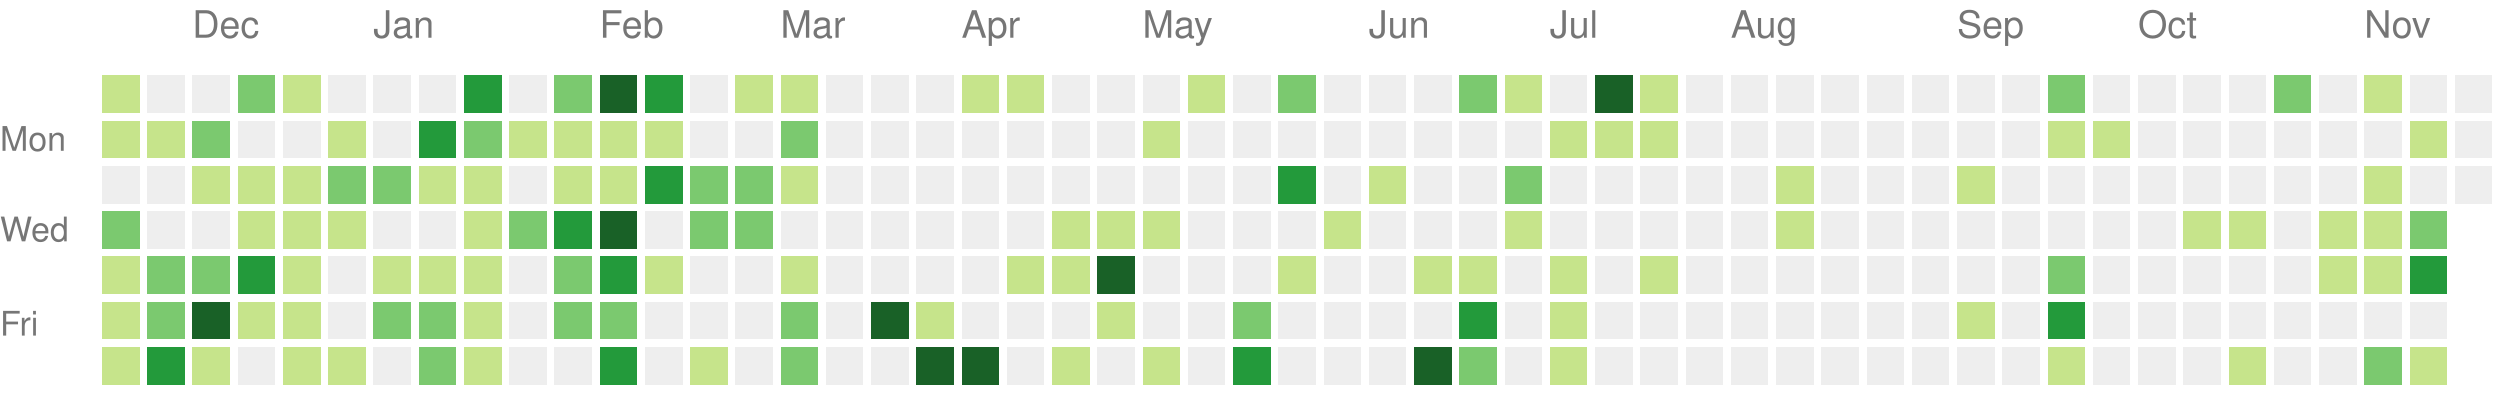
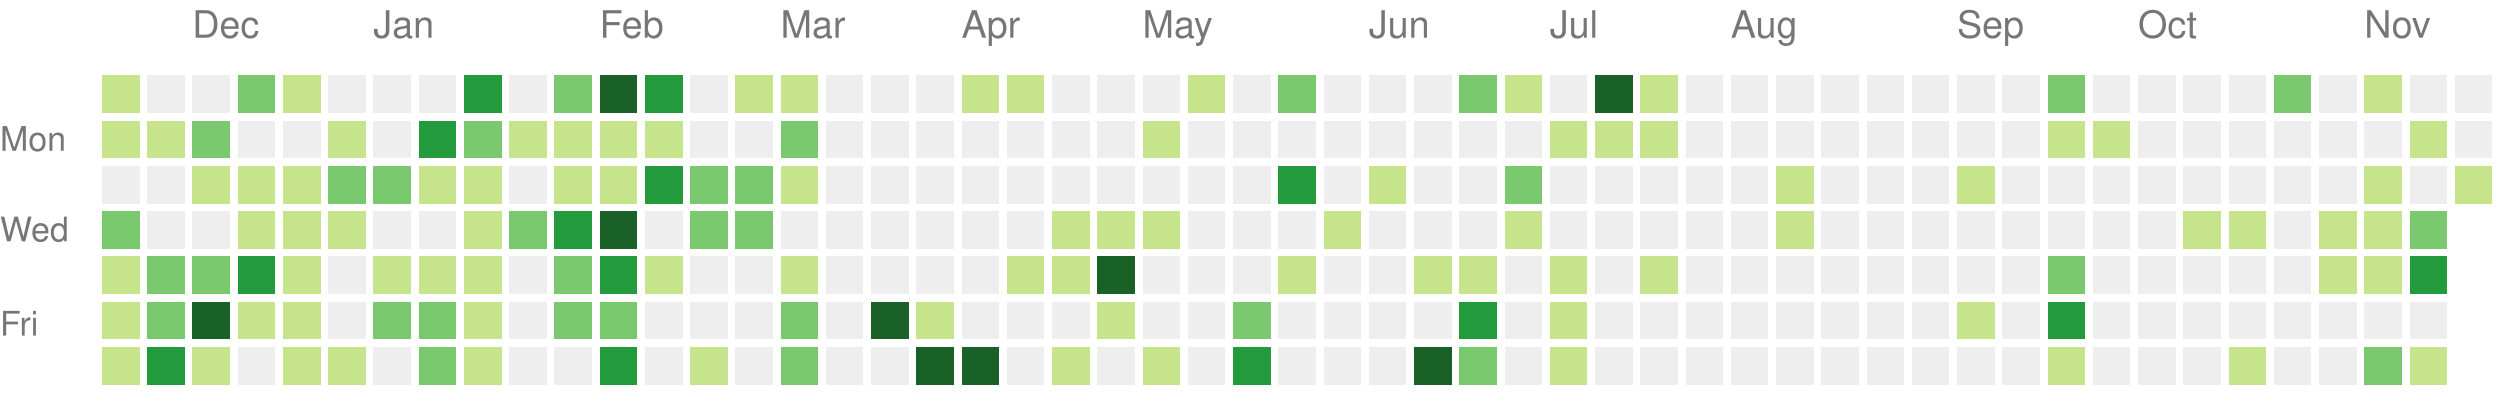
<svg xmlns="http://www.w3.org/2000/svg" version="1.1" width="663" height="104">
  <rect style="fill:#c6e48b;shape-rendering:crispedges;" data-score="3" data-date="2020-11-22" x="27" y="20" width="10" height="10" />
  <rect style="fill:#eeeeee;shape-rendering:crispedges;" data-score="0" data-date="2020-11-29" x="39" y="20" width="10" height="10" />
  <rect style="fill:#eeeeee;shape-rendering:crispedges;" data-score="0" data-date="2020-12-06" x="51" y="20" width="10" height="10" />
  <rect style="fill:#7bc96f;shape-rendering:crispedges;" data-score="16" data-date="2020-12-13" x="63" y="20" width="10" height="10" />
  <rect style="fill:#c6e48b;shape-rendering:crispedges;" data-score="2" data-date="2020-12-20" x="75" y="20" width="10" height="10" />
  <rect style="fill:#eeeeee;shape-rendering:crispedges;" data-score="0" data-date="2020-12-27" x="87" y="20" width="10" height="10" />
  <rect style="fill:#eeeeee;shape-rendering:crispedges;" data-score="0" data-date="2021-01-03" x="99" y="20" width="10" height="10" />
  <rect style="fill:#eeeeee;shape-rendering:crispedges;" data-score="0" data-date="2021-01-10" x="111" y="20" width="10" height="10" />
  <rect style="fill:#239a3b;shape-rendering:crispedges;" data-score="18" data-date="2021-01-17" x="123" y="20" width="10" height="10" />
  <rect style="fill:#eeeeee;shape-rendering:crispedges;" data-score="0" data-date="2021-01-24" x="135" y="20" width="10" height="10" />
  <rect style="fill:#7bc96f;shape-rendering:crispedges;" data-score="14" data-date="2021-01-31" x="147" y="20" width="10" height="10" />
  <rect style="fill:#196127;shape-rendering:crispedges;" data-score="34" data-date="2021-02-07" x="159" y="20" width="10" height="10" />
  <rect style="fill:#239a3b;shape-rendering:crispedges;" data-score="21" data-date="2021-02-14" x="171" y="20" width="10" height="10" />
  <rect style="fill:#eeeeee;shape-rendering:crispedges;" data-score="0" data-date="2021-02-21" x="183" y="20" width="10" height="10" />
  <rect style="fill:#c6e48b;shape-rendering:crispedges;" data-score="2" data-date="2021-02-28" x="195" y="20" width="10" height="10" />
  <rect style="fill:#c6e48b;shape-rendering:crispedges;" data-score="7" data-date="2021-03-07" x="207" y="20" width="10" height="10" />
  <rect style="fill:#eeeeee;shape-rendering:crispedges;" data-score="0" data-date="2021-03-14" x="219" y="20" width="10" height="10" />
  <rect style="fill:#eeeeee;shape-rendering:crispedges;" data-score="0" data-date="2021-03-21" x="231" y="20" width="10" height="10" />
  <rect style="fill:#eeeeee;shape-rendering:crispedges;" data-score="0" data-date="2021-03-28" x="243" y="20" width="10" height="10" />
  <rect style="fill:#c6e48b;shape-rendering:crispedges;" data-score="4" data-date="2021-04-04" x="255" y="20" width="10" height="10" />
  <rect style="fill:#c6e48b;shape-rendering:crispedges;" data-score="4" data-date="2021-04-11" x="267" y="20" width="10" height="10" />
  <rect style="fill:#eeeeee;shape-rendering:crispedges;" data-score="0" data-date="2021-04-18" x="279" y="20" width="10" height="10" />
  <rect style="fill:#eeeeee;shape-rendering:crispedges;" data-score="0" data-date="2021-04-25" x="291" y="20" width="10" height="10" />
  <rect style="fill:#eeeeee;shape-rendering:crispedges;" data-score="0" data-date="2021-05-02" x="303" y="20" width="10" height="10" />
  <rect style="fill:#c6e48b;shape-rendering:crispedges;" data-score="2" data-date="2021-05-09" x="315" y="20" width="10" height="10" />
  <rect style="fill:#eeeeee;shape-rendering:crispedges;" data-score="0" data-date="2021-05-16" x="327" y="20" width="10" height="10" />
  <rect style="fill:#7bc96f;shape-rendering:crispedges;" data-score="9" data-date="2021-05-23" x="339" y="20" width="10" height="10" />
  <rect style="fill:#eeeeee;shape-rendering:crispedges;" data-score="0" data-date="2021-05-30" x="351" y="20" width="10" height="10" />
  <rect style="fill:#eeeeee;shape-rendering:crispedges;" data-score="0" data-date="2021-06-06" x="363" y="20" width="10" height="10" />
  <rect style="fill:#eeeeee;shape-rendering:crispedges;" data-score="0" data-date="2021-06-13" x="375" y="20" width="10" height="10" />
  <rect style="fill:#7bc96f;shape-rendering:crispedges;" data-score="13" data-date="2021-06-20" x="387" y="20" width="10" height="10" />
  <rect style="fill:#c6e48b;shape-rendering:crispedges;" data-score="7" data-date="2021-06-27" x="399" y="20" width="10" height="10" />
  <rect style="fill:#eeeeee;shape-rendering:crispedges;" data-score="0" data-date="2021-07-04" x="411" y="20" width="10" height="10" />
  <rect style="fill:#196127;shape-rendering:crispedges;" data-score="30" data-date="2021-07-11" x="423" y="20" width="10" height="10" />
  <rect style="fill:#c6e48b;shape-rendering:crispedges;" data-score="6" data-date="2021-07-18" x="435" y="20" width="10" height="10" />
  <rect style="fill:#eeeeee;shape-rendering:crispedges;" data-score="0" data-date="2021-07-25" x="447" y="20" width="10" height="10" />
  <rect style="fill:#eeeeee;shape-rendering:crispedges;" data-score="0" data-date="2021-08-01" x="459" y="20" width="10" height="10" />
  <rect style="fill:#eeeeee;shape-rendering:crispedges;" data-score="0" data-date="2021-08-08" x="471" y="20" width="10" height="10" />
  <rect style="fill:#eeeeee;shape-rendering:crispedges;" data-score="0" data-date="2021-08-15" x="483" y="20" width="10" height="10" />
  <rect style="fill:#eeeeee;shape-rendering:crispedges;" data-score="0" data-date="2021-08-22" x="495" y="20" width="10" height="10" />
  <rect style="fill:#eeeeee;shape-rendering:crispedges;" data-score="0" data-date="2021-08-29" x="507" y="20" width="10" height="10" />
  <rect style="fill:#eeeeee;shape-rendering:crispedges;" data-score="0" data-date="2021-09-05" x="519" y="20" width="10" height="10" />
  <rect style="fill:#eeeeee;shape-rendering:crispedges;" data-score="0" data-date="2021-09-12" x="531" y="20" width="10" height="10" />
  <rect style="fill:#7bc96f;shape-rendering:crispedges;" data-score="10" data-date="2021-09-19" x="543" y="20" width="10" height="10" />
  <rect style="fill:#eeeeee;shape-rendering:crispedges;" data-score="0" data-date="2021-09-26" x="555" y="20" width="10" height="10" />
  <rect style="fill:#eeeeee;shape-rendering:crispedges;" data-score="0" data-date="2021-10-03" x="567" y="20" width="10" height="10" />
  <rect style="fill:#eeeeee;shape-rendering:crispedges;" data-score="0" data-date="2021-10-10" x="579" y="20" width="10" height="10" />
  <rect style="fill:#eeeeee;shape-rendering:crispedges;" data-score="0" data-date="2021-10-17" x="591" y="20" width="10" height="10" />
  <rect style="fill:#7bc96f;shape-rendering:crispedges;" data-score="17" data-date="2021-10-24" x="603" y="20" width="10" height="10" />
  <rect style="fill:#eeeeee;shape-rendering:crispedges;" data-score="0" data-date="2021-10-31" x="615" y="20" width="10" height="10" />
  <rect style="fill:#c6e48b;shape-rendering:crispedges;" data-score="3" data-date="2021-11-07" x="627" y="20" width="10" height="10" />
  <rect style="fill:#eeeeee;shape-rendering:crispedges;" data-score="0" data-date="2021-11-14" x="639" y="20" width="10" height="10" />
  <rect style="fill:#eeeeee;shape-rendering:crispedges;" data-score="0" data-date="2021-11-21" x="651" y="20" width="10" height="10" />
  <rect style="fill:#c6e48b;shape-rendering:crispedges;" data-score="2" data-date="2020-11-23" x="27" y="32" width="10" height="10" />
  <rect style="fill:#c6e48b;shape-rendering:crispedges;" data-score="4" data-date="2020-11-30" x="39" y="32" width="10" height="10" />
  <rect style="fill:#7bc96f;shape-rendering:crispedges;" data-score="9" data-date="2020-12-07" x="51" y="32" width="10" height="10" />
  <rect style="fill:#eeeeee;shape-rendering:crispedges;" data-score="0" data-date="2020-12-14" x="63" y="32" width="10" height="10" />
  <rect style="fill:#eeeeee;shape-rendering:crispedges;" data-score="0" data-date="2020-12-21" x="75" y="32" width="10" height="10" />
  <rect style="fill:#c6e48b;shape-rendering:crispedges;" data-score="1" data-date="2020-12-28" x="87" y="32" width="10" height="10" />
  <rect style="fill:#eeeeee;shape-rendering:crispedges;" data-score="0" data-date="2021-01-04" x="99" y="32" width="10" height="10" />
  <rect style="fill:#239a3b;shape-rendering:crispedges;" data-score="18" data-date="2021-01-11" x="111" y="32" width="10" height="10" />
  <rect style="fill:#7bc96f;shape-rendering:crispedges;" data-score="9" data-date="2021-01-18" x="123" y="32" width="10" height="10" />
  <rect style="fill:#c6e48b;shape-rendering:crispedges;" data-score="8" data-date="2021-01-25" x="135" y="32" width="10" height="10" />
  <rect style="fill:#c6e48b;shape-rendering:crispedges;" data-score="8" data-date="2021-02-01" x="147" y="32" width="10" height="10" />
  <rect style="fill:#c6e48b;shape-rendering:crispedges;" data-score="5" data-date="2021-02-08" x="159" y="32" width="10" height="10" />
  <rect style="fill:#c6e48b;shape-rendering:crispedges;" data-score="3" data-date="2021-02-15" x="171" y="32" width="10" height="10" />
  <rect style="fill:#eeeeee;shape-rendering:crispedges;" data-score="0" data-date="2021-02-22" x="183" y="32" width="10" height="10" />
  <rect style="fill:#eeeeee;shape-rendering:crispedges;" data-score="0" data-date="2021-03-01" x="195" y="32" width="10" height="10" />
  <rect style="fill:#7bc96f;shape-rendering:crispedges;" data-score="16" data-date="2021-03-08" x="207" y="32" width="10" height="10" />
  <rect style="fill:#eeeeee;shape-rendering:crispedges;" data-score="0" data-date="2021-03-15" x="219" y="32" width="10" height="10" />
  <rect style="fill:#eeeeee;shape-rendering:crispedges;" data-score="0" data-date="2021-03-22" x="231" y="32" width="10" height="10" />
  <rect style="fill:#eeeeee;shape-rendering:crispedges;" data-score="0" data-date="2021-03-29" x="243" y="32" width="10" height="10" />
  <rect style="fill:#eeeeee;shape-rendering:crispedges;" data-score="0" data-date="2021-04-05" x="255" y="32" width="10" height="10" />
  <rect style="fill:#eeeeee;shape-rendering:crispedges;" data-score="0" data-date="2021-04-12" x="267" y="32" width="10" height="10" />
  <rect style="fill:#eeeeee;shape-rendering:crispedges;" data-score="0" data-date="2021-04-19" x="279" y="32" width="10" height="10" />
  <rect style="fill:#eeeeee;shape-rendering:crispedges;" data-score="0" data-date="2021-04-26" x="291" y="32" width="10" height="10" />
  <rect style="fill:#c6e48b;shape-rendering:crispedges;" data-score="1" data-date="2021-05-03" x="303" y="32" width="10" height="10" />
  <rect style="fill:#eeeeee;shape-rendering:crispedges;" data-score="0" data-date="2021-05-10" x="315" y="32" width="10" height="10" />
  <rect style="fill:#eeeeee;shape-rendering:crispedges;" data-score="0" data-date="2021-05-17" x="327" y="32" width="10" height="10" />
  <rect style="fill:#eeeeee;shape-rendering:crispedges;" data-score="0" data-date="2021-05-24" x="339" y="32" width="10" height="10" />
  <rect style="fill:#eeeeee;shape-rendering:crispedges;" data-score="0" data-date="2021-05-31" x="351" y="32" width="10" height="10" />
  <rect style="fill:#eeeeee;shape-rendering:crispedges;" data-score="0" data-date="2021-06-07" x="363" y="32" width="10" height="10" />
  <rect style="fill:#eeeeee;shape-rendering:crispedges;" data-score="0" data-date="2021-06-14" x="375" y="32" width="10" height="10" />
  <rect style="fill:#eeeeee;shape-rendering:crispedges;" data-score="0" data-date="2021-06-21" x="387" y="32" width="10" height="10" />
  <rect style="fill:#eeeeee;shape-rendering:crispedges;" data-score="0" data-date="2021-06-28" x="399" y="32" width="10" height="10" />
  <rect style="fill:#c6e48b;shape-rendering:crispedges;" data-score="2" data-date="2021-07-05" x="411" y="32" width="10" height="10" />
  <rect style="fill:#c6e48b;shape-rendering:crispedges;" data-score="3" data-date="2021-07-12" x="423" y="32" width="10" height="10" />
  <rect style="fill:#c6e48b;shape-rendering:crispedges;" data-score="8" data-date="2021-07-19" x="435" y="32" width="10" height="10" />
  <rect style="fill:#eeeeee;shape-rendering:crispedges;" data-score="0" data-date="2021-07-26" x="447" y="32" width="10" height="10" />
  <rect style="fill:#eeeeee;shape-rendering:crispedges;" data-score="0" data-date="2021-08-02" x="459" y="32" width="10" height="10" />
  <rect style="fill:#eeeeee;shape-rendering:crispedges;" data-score="0" data-date="2021-08-09" x="471" y="32" width="10" height="10" />
  <rect style="fill:#eeeeee;shape-rendering:crispedges;" data-score="0" data-date="2021-08-16" x="483" y="32" width="10" height="10" />
  <rect style="fill:#eeeeee;shape-rendering:crispedges;" data-score="0" data-date="2021-08-23" x="495" y="32" width="10" height="10" />
  <rect style="fill:#eeeeee;shape-rendering:crispedges;" data-score="0" data-date="2021-08-30" x="507" y="32" width="10" height="10" />
  <rect style="fill:#eeeeee;shape-rendering:crispedges;" data-score="0" data-date="2021-09-06" x="519" y="32" width="10" height="10" />
  <rect style="fill:#eeeeee;shape-rendering:crispedges;" data-score="0" data-date="2021-09-13" x="531" y="32" width="10" height="10" />
  <rect style="fill:#c6e48b;shape-rendering:crispedges;" data-score="1" data-date="2021-09-20" x="543" y="32" width="10" height="10" />
  <rect style="fill:#c6e48b;shape-rendering:crispedges;" data-score="1" data-date="2021-09-27" x="555" y="32" width="10" height="10" />
  <rect style="fill:#eeeeee;shape-rendering:crispedges;" data-score="0" data-date="2021-10-04" x="567" y="32" width="10" height="10" />
  <rect style="fill:#eeeeee;shape-rendering:crispedges;" data-score="0" data-date="2021-10-11" x="579" y="32" width="10" height="10" />
  <rect style="fill:#eeeeee;shape-rendering:crispedges;" data-score="0" data-date="2021-10-18" x="591" y="32" width="10" height="10" />
  <rect style="fill:#eeeeee;shape-rendering:crispedges;" data-score="0" data-date="2021-10-25" x="603" y="32" width="10" height="10" />
  <rect style="fill:#eeeeee;shape-rendering:crispedges;" data-score="0" data-date="2021-11-01" x="615" y="32" width="10" height="10" />
  <rect style="fill:#eeeeee;shape-rendering:crispedges;" data-score="0" data-date="2021-11-08" x="627" y="32" width="10" height="10" />
  <rect style="fill:#c6e48b;shape-rendering:crispedges;" data-score="1" data-date="2021-11-15" x="639" y="32" width="10" height="10" />
  <rect style="fill:#eeeeee;shape-rendering:crispedges;" data-score="0" data-date="2021-11-22" x="651" y="32" width="10" height="10" />
  <rect style="fill:#eeeeee;shape-rendering:crispedges;" data-score="0" data-date="2020-11-24" x="27" y="44" width="10" height="10" />
  <rect style="fill:#eeeeee;shape-rendering:crispedges;" data-score="0" data-date="2020-12-01" x="39" y="44" width="10" height="10" />
  <rect style="fill:#c6e48b;shape-rendering:crispedges;" data-score="6" data-date="2020-12-08" x="51" y="44" width="10" height="10" />
  <rect style="fill:#c6e48b;shape-rendering:crispedges;" data-score="4" data-date="2020-12-15" x="63" y="44" width="10" height="10" />
  <rect style="fill:#c6e48b;shape-rendering:crispedges;" data-score="3" data-date="2020-12-22" x="75" y="44" width="10" height="10" />
  <rect style="fill:#7bc96f;shape-rendering:crispedges;" data-score="9" data-date="2020-12-29" x="87" y="44" width="10" height="10" />
  <rect style="fill:#7bc96f;shape-rendering:crispedges;" data-score="14" data-date="2021-01-05" x="99" y="44" width="10" height="10" />
  <rect style="fill:#c6e48b;shape-rendering:crispedges;" data-score="1" data-date="2021-01-12" x="111" y="44" width="10" height="10" />
  <rect style="fill:#c6e48b;shape-rendering:crispedges;" data-score="2" data-date="2021-01-19" x="123" y="44" width="10" height="10" />
  <rect style="fill:#eeeeee;shape-rendering:crispedges;" data-score="0" data-date="2021-01-26" x="135" y="44" width="10" height="10" />
  <rect style="fill:#c6e48b;shape-rendering:crispedges;" data-score="6" data-date="2021-02-02" x="147" y="44" width="10" height="10" />
  <rect style="fill:#c6e48b;shape-rendering:crispedges;" data-score="5" data-date="2021-02-09" x="159" y="44" width="10" height="10" />
  <rect style="fill:#239a3b;shape-rendering:crispedges;" data-score="24" data-date="2021-02-16" x="171" y="44" width="10" height="10" />
  <rect style="fill:#7bc96f;shape-rendering:crispedges;" data-score="13" data-date="2021-02-23" x="183" y="44" width="10" height="10" />
  <rect style="fill:#7bc96f;shape-rendering:crispedges;" data-score="10" data-date="2021-03-02" x="195" y="44" width="10" height="10" />
  <rect style="fill:#c6e48b;shape-rendering:crispedges;" data-score="5" data-date="2021-03-09" x="207" y="44" width="10" height="10" />
  <rect style="fill:#eeeeee;shape-rendering:crispedges;" data-score="0" data-date="2021-03-16" x="219" y="44" width="10" height="10" />
  <rect style="fill:#eeeeee;shape-rendering:crispedges;" data-score="0" data-date="2021-03-23" x="231" y="44" width="10" height="10" />
  <rect style="fill:#eeeeee;shape-rendering:crispedges;" data-score="0" data-date="2021-03-30" x="243" y="44" width="10" height="10" />
  <rect style="fill:#eeeeee;shape-rendering:crispedges;" data-score="0" data-date="2021-04-06" x="255" y="44" width="10" height="10" />
  <rect style="fill:#eeeeee;shape-rendering:crispedges;" data-score="0" data-date="2021-04-13" x="267" y="44" width="10" height="10" />
  <rect style="fill:#eeeeee;shape-rendering:crispedges;" data-score="0" data-date="2021-04-20" x="279" y="44" width="10" height="10" />
  <rect style="fill:#eeeeee;shape-rendering:crispedges;" data-score="0" data-date="2021-04-27" x="291" y="44" width="10" height="10" />
  <rect style="fill:#eeeeee;shape-rendering:crispedges;" data-score="0" data-date="2021-05-04" x="303" y="44" width="10" height="10" />
  <rect style="fill:#eeeeee;shape-rendering:crispedges;" data-score="0" data-date="2021-05-11" x="315" y="44" width="10" height="10" />
  <rect style="fill:#eeeeee;shape-rendering:crispedges;" data-score="0" data-date="2021-05-18" x="327" y="44" width="10" height="10" />
  <rect style="fill:#239a3b;shape-rendering:crispedges;" data-score="24" data-date="2021-05-25" x="339" y="44" width="10" height="10" />
  <rect style="fill:#eeeeee;shape-rendering:crispedges;" data-score="0" data-date="2021-06-01" x="351" y="44" width="10" height="10" />
  <rect style="fill:#c6e48b;shape-rendering:crispedges;" data-score="3" data-date="2021-06-08" x="363" y="44" width="10" height="10" />
  <rect style="fill:#eeeeee;shape-rendering:crispedges;" data-score="0" data-date="2021-06-15" x="375" y="44" width="10" height="10" />
  <rect style="fill:#eeeeee;shape-rendering:crispedges;" data-score="0" data-date="2021-06-22" x="387" y="44" width="10" height="10" />
  <rect style="fill:#7bc96f;shape-rendering:crispedges;" data-score="17" data-date="2021-06-29" x="399" y="44" width="10" height="10" />
  <rect style="fill:#eeeeee;shape-rendering:crispedges;" data-score="0" data-date="2021-07-06" x="411" y="44" width="10" height="10" />
  <rect style="fill:#eeeeee;shape-rendering:crispedges;" data-score="0" data-date="2021-07-13" x="423" y="44" width="10" height="10" />
  <rect style="fill:#eeeeee;shape-rendering:crispedges;" data-score="0" data-date="2021-07-20" x="435" y="44" width="10" height="10" />
  <rect style="fill:#eeeeee;shape-rendering:crispedges;" data-score="0" data-date="2021-07-27" x="447" y="44" width="10" height="10" />
  <rect style="fill:#eeeeee;shape-rendering:crispedges;" data-score="0" data-date="2021-08-03" x="459" y="44" width="10" height="10" />
  <rect style="fill:#c6e48b;shape-rendering:crispedges;" data-score="1" data-date="2021-08-10" x="471" y="44" width="10" height="10" />
  <rect style="fill:#eeeeee;shape-rendering:crispedges;" data-score="0" data-date="2021-08-17" x="483" y="44" width="10" height="10" />
  <rect style="fill:#eeeeee;shape-rendering:crispedges;" data-score="0" data-date="2021-08-24" x="495" y="44" width="10" height="10" />
  <rect style="fill:#eeeeee;shape-rendering:crispedges;" data-score="0" data-date="2021-08-31" x="507" y="44" width="10" height="10" />
  <rect style="fill:#c6e48b;shape-rendering:crispedges;" data-score="1" data-date="2021-09-07" x="519" y="44" width="10" height="10" />
  <rect style="fill:#eeeeee;shape-rendering:crispedges;" data-score="0" data-date="2021-09-14" x="531" y="44" width="10" height="10" />
  <rect style="fill:#eeeeee;shape-rendering:crispedges;" data-score="0" data-date="2021-09-21" x="543" y="44" width="10" height="10" />
  <rect style="fill:#eeeeee;shape-rendering:crispedges;" data-score="0" data-date="2021-09-28" x="555" y="44" width="10" height="10" />
  <rect style="fill:#eeeeee;shape-rendering:crispedges;" data-score="0" data-date="2021-10-05" x="567" y="44" width="10" height="10" />
  <rect style="fill:#eeeeee;shape-rendering:crispedges;" data-score="0" data-date="2021-10-12" x="579" y="44" width="10" height="10" />
  <rect style="fill:#eeeeee;shape-rendering:crispedges;" data-score="0" data-date="2021-10-19" x="591" y="44" width="10" height="10" />
  <rect style="fill:#eeeeee;shape-rendering:crispedges;" data-score="0" data-date="2021-10-26" x="603" y="44" width="10" height="10" />
  <rect style="fill:#eeeeee;shape-rendering:crispedges;" data-score="0" data-date="2021-11-02" x="615" y="44" width="10" height="10" />
  <rect style="fill:#c6e48b;shape-rendering:crispedges;" data-score="4" data-date="2021-11-09" x="627" y="44" width="10" height="10" />
  <rect style="fill:#eeeeee;shape-rendering:crispedges;" data-score="0" data-date="2021-11-16" x="639" y="44" width="10" height="10" />
-   <rect style="fill:#eeeeee;shape-rendering:crispedges;" data-score="0" data-date="2021-11-23" x="651" y="44" width="10" height="10" />
+   <rect style="fill:#c6e48b;shape-rendering:crispedges;" data-score="5" data-date="2021-11-23" x="651" y="44" width="10" height="10" />
  <rect style="fill:#7bc96f;shape-rendering:crispedges;" data-score="13" data-date="2020-11-25" x="27" y="56" width="10" height="10" />
  <rect style="fill:#eeeeee;shape-rendering:crispedges;" data-score="0" data-date="2020-12-02" x="39" y="56" width="10" height="10" />
  <rect style="fill:#eeeeee;shape-rendering:crispedges;" data-score="0" data-date="2020-12-09" x="51" y="56" width="10" height="10" />
  <rect style="fill:#c6e48b;shape-rendering:crispedges;" data-score="1" data-date="2020-12-16" x="63" y="56" width="10" height="10" />
  <rect style="fill:#c6e48b;shape-rendering:crispedges;" data-score="8" data-date="2020-12-23" x="75" y="56" width="10" height="10" />
  <rect style="fill:#c6e48b;shape-rendering:crispedges;" data-score="3" data-date="2020-12-30" x="87" y="56" width="10" height="10" />
  <rect style="fill:#eeeeee;shape-rendering:crispedges;" data-score="0" data-date="2021-01-06" x="99" y="56" width="10" height="10" />
  <rect style="fill:#eeeeee;shape-rendering:crispedges;" data-score="0" data-date="2021-01-13" x="111" y="56" width="10" height="10" />
  <rect style="fill:#c6e48b;shape-rendering:crispedges;" data-score="8" data-date="2021-01-20" x="123" y="56" width="10" height="10" />
  <rect style="fill:#7bc96f;shape-rendering:crispedges;" data-score="9" data-date="2021-01-27" x="135" y="56" width="10" height="10" />
  <rect style="fill:#239a3b;shape-rendering:crispedges;" data-score="21" data-date="2021-02-03" x="147" y="56" width="10" height="10" />
  <rect style="fill:#196127;shape-rendering:crispedges;" data-score="32" data-date="2021-02-10" x="159" y="56" width="10" height="10" />
  <rect style="fill:#eeeeee;shape-rendering:crispedges;" data-score="0" data-date="2021-02-17" x="171" y="56" width="10" height="10" />
  <rect style="fill:#7bc96f;shape-rendering:crispedges;" data-score="11" data-date="2021-02-24" x="183" y="56" width="10" height="10" />
  <rect style="fill:#7bc96f;shape-rendering:crispedges;" data-score="11" data-date="2021-03-03" x="195" y="56" width="10" height="10" />
  <rect style="fill:#eeeeee;shape-rendering:crispedges;" data-score="0" data-date="2021-03-10" x="207" y="56" width="10" height="10" />
  <rect style="fill:#eeeeee;shape-rendering:crispedges;" data-score="0" data-date="2021-03-17" x="219" y="56" width="10" height="10" />
  <rect style="fill:#eeeeee;shape-rendering:crispedges;" data-score="0" data-date="2021-03-24" x="231" y="56" width="10" height="10" />
  <rect style="fill:#eeeeee;shape-rendering:crispedges;" data-score="0" data-date="2021-03-31" x="243" y="56" width="10" height="10" />
  <rect style="fill:#eeeeee;shape-rendering:crispedges;" data-score="0" data-date="2021-04-07" x="255" y="56" width="10" height="10" />
  <rect style="fill:#eeeeee;shape-rendering:crispedges;" data-score="0" data-date="2021-04-14" x="267" y="56" width="10" height="10" />
  <rect style="fill:#c6e48b;shape-rendering:crispedges;" data-score="1" data-date="2021-04-21" x="279" y="56" width="10" height="10" />
  <rect style="fill:#c6e48b;shape-rendering:crispedges;" data-score="1" data-date="2021-04-28" x="291" y="56" width="10" height="10" />
  <rect style="fill:#c6e48b;shape-rendering:crispedges;" data-score="1" data-date="2021-05-05" x="303" y="56" width="10" height="10" />
  <rect style="fill:#eeeeee;shape-rendering:crispedges;" data-score="0" data-date="2021-05-12" x="315" y="56" width="10" height="10" />
  <rect style="fill:#eeeeee;shape-rendering:crispedges;" data-score="0" data-date="2021-05-19" x="327" y="56" width="10" height="10" />
  <rect style="fill:#eeeeee;shape-rendering:crispedges;" data-score="0" data-date="2021-05-26" x="339" y="56" width="10" height="10" />
  <rect style="fill:#c6e48b;shape-rendering:crispedges;" data-score="1" data-date="2021-06-02" x="351" y="56" width="10" height="10" />
  <rect style="fill:#eeeeee;shape-rendering:crispedges;" data-score="0" data-date="2021-06-09" x="363" y="56" width="10" height="10" />
  <rect style="fill:#eeeeee;shape-rendering:crispedges;" data-score="0" data-date="2021-06-16" x="375" y="56" width="10" height="10" />
  <rect style="fill:#eeeeee;shape-rendering:crispedges;" data-score="0" data-date="2021-06-23" x="387" y="56" width="10" height="10" />
  <rect style="fill:#c6e48b;shape-rendering:crispedges;" data-score="1" data-date="2021-06-30" x="399" y="56" width="10" height="10" />
  <rect style="fill:#eeeeee;shape-rendering:crispedges;" data-score="0" data-date="2021-07-07" x="411" y="56" width="10" height="10" />
  <rect style="fill:#eeeeee;shape-rendering:crispedges;" data-score="0" data-date="2021-07-14" x="423" y="56" width="10" height="10" />
  <rect style="fill:#eeeeee;shape-rendering:crispedges;" data-score="0" data-date="2021-07-21" x="435" y="56" width="10" height="10" />
  <rect style="fill:#eeeeee;shape-rendering:crispedges;" data-score="0" data-date="2021-07-28" x="447" y="56" width="10" height="10" />
  <rect style="fill:#eeeeee;shape-rendering:crispedges;" data-score="0" data-date="2021-08-04" x="459" y="56" width="10" height="10" />
  <rect style="fill:#c6e48b;shape-rendering:crispedges;" data-score="1" data-date="2021-08-11" x="471" y="56" width="10" height="10" />
  <rect style="fill:#eeeeee;shape-rendering:crispedges;" data-score="0" data-date="2021-08-18" x="483" y="56" width="10" height="10" />
  <rect style="fill:#eeeeee;shape-rendering:crispedges;" data-score="0" data-date="2021-08-25" x="495" y="56" width="10" height="10" />
  <rect style="fill:#eeeeee;shape-rendering:crispedges;" data-score="0" data-date="2021-09-01" x="507" y="56" width="10" height="10" />
  <rect style="fill:#eeeeee;shape-rendering:crispedges;" data-score="0" data-date="2021-09-08" x="519" y="56" width="10" height="10" />
  <rect style="fill:#eeeeee;shape-rendering:crispedges;" data-score="0" data-date="2021-09-15" x="531" y="56" width="10" height="10" />
  <rect style="fill:#eeeeee;shape-rendering:crispedges;" data-score="0" data-date="2021-09-22" x="543" y="56" width="10" height="10" />
  <rect style="fill:#eeeeee;shape-rendering:crispedges;" data-score="0" data-date="2021-09-29" x="555" y="56" width="10" height="10" />
  <rect style="fill:#eeeeee;shape-rendering:crispedges;" data-score="0" data-date="2021-10-06" x="567" y="56" width="10" height="10" />
  <rect style="fill:#c6e48b;shape-rendering:crispedges;" data-score="3" data-date="2021-10-13" x="579" y="56" width="10" height="10" />
  <rect style="fill:#c6e48b;shape-rendering:crispedges;" data-score="3" data-date="2021-10-20" x="591" y="56" width="10" height="10" />
  <rect style="fill:#eeeeee;shape-rendering:crispedges;" data-score="0" data-date="2021-10-27" x="603" y="56" width="10" height="10" />
  <rect style="fill:#c6e48b;shape-rendering:crispedges;" data-score="3" data-date="2021-11-03" x="615" y="56" width="10" height="10" />
  <rect style="fill:#c6e48b;shape-rendering:crispedges;" data-score="7" data-date="2021-11-10" x="627" y="56" width="10" height="10" />
  <rect style="fill:#7bc96f;shape-rendering:crispedges;" data-score="17" data-date="2021-11-17" x="639" y="56" width="10" height="10" />
  <rect style="fill:#c6e48b;shape-rendering:crispedges;" data-score="3" data-date="2020-11-26" x="27" y="68" width="10" height="10" />
  <rect style="fill:#7bc96f;shape-rendering:crispedges;" data-score="14" data-date="2020-12-03" x="39" y="68" width="10" height="10" />
  <rect style="fill:#7bc96f;shape-rendering:crispedges;" data-score="14" data-date="2020-12-10" x="51" y="68" width="10" height="10" />
  <rect style="fill:#239a3b;shape-rendering:crispedges;" data-score="18" data-date="2020-12-17" x="63" y="68" width="10" height="10" />
  <rect style="fill:#c6e48b;shape-rendering:crispedges;" data-score="7" data-date="2020-12-24" x="75" y="68" width="10" height="10" />
  <rect style="fill:#eeeeee;shape-rendering:crispedges;" data-score="0" data-date="2020-12-31" x="87" y="68" width="10" height="10" />
  <rect style="fill:#c6e48b;shape-rendering:crispedges;" data-score="5" data-date="2021-01-07" x="99" y="68" width="10" height="10" />
  <rect style="fill:#c6e48b;shape-rendering:crispedges;" data-score="6" data-date="2021-01-14" x="111" y="68" width="10" height="10" />
  <rect style="fill:#c6e48b;shape-rendering:crispedges;" data-score="1" data-date="2021-01-21" x="123" y="68" width="10" height="10" />
  <rect style="fill:#eeeeee;shape-rendering:crispedges;" data-score="0" data-date="2021-01-28" x="135" y="68" width="10" height="10" />
  <rect style="fill:#7bc96f;shape-rendering:crispedges;" data-score="9" data-date="2021-02-04" x="147" y="68" width="10" height="10" />
  <rect style="fill:#239a3b;shape-rendering:crispedges;" data-score="21" data-date="2021-02-11" x="159" y="68" width="10" height="10" />
  <rect style="fill:#c6e48b;shape-rendering:crispedges;" data-score="1" data-date="2021-02-18" x="171" y="68" width="10" height="10" />
  <rect style="fill:#eeeeee;shape-rendering:crispedges;" data-score="0" data-date="2021-02-25" x="183" y="68" width="10" height="10" />
  <rect style="fill:#eeeeee;shape-rendering:crispedges;" data-score="0" data-date="2021-03-04" x="195" y="68" width="10" height="10" />
  <rect style="fill:#c6e48b;shape-rendering:crispedges;" data-score="1" data-date="2021-03-11" x="207" y="68" width="10" height="10" />
  <rect style="fill:#eeeeee;shape-rendering:crispedges;" data-score="0" data-date="2021-03-18" x="219" y="68" width="10" height="10" />
  <rect style="fill:#eeeeee;shape-rendering:crispedges;" data-score="0" data-date="2021-03-25" x="231" y="68" width="10" height="10" />
  <rect style="fill:#eeeeee;shape-rendering:crispedges;" data-score="0" data-date="2021-04-01" x="243" y="68" width="10" height="10" />
  <rect style="fill:#eeeeee;shape-rendering:crispedges;" data-score="0" data-date="2021-04-08" x="255" y="68" width="10" height="10" />
  <rect style="fill:#c6e48b;shape-rendering:crispedges;" data-score="4" data-date="2021-04-15" x="267" y="68" width="10" height="10" />
  <rect style="fill:#c6e48b;shape-rendering:crispedges;" data-score="7" data-date="2021-04-22" x="279" y="68" width="10" height="10" />
  <rect style="fill:#196127;shape-rendering:crispedges;" data-score="31" data-date="2021-04-29" x="291" y="68" width="10" height="10" />
  <rect style="fill:#eeeeee;shape-rendering:crispedges;" data-score="0" data-date="2021-05-06" x="303" y="68" width="10" height="10" />
  <rect style="fill:#eeeeee;shape-rendering:crispedges;" data-score="0" data-date="2021-05-13" x="315" y="68" width="10" height="10" />
  <rect style="fill:#eeeeee;shape-rendering:crispedges;" data-score="0" data-date="2021-05-20" x="327" y="68" width="10" height="10" />
  <rect style="fill:#c6e48b;shape-rendering:crispedges;" data-score="3" data-date="2021-05-27" x="339" y="68" width="10" height="10" />
  <rect style="fill:#eeeeee;shape-rendering:crispedges;" data-score="0" data-date="2021-06-03" x="351" y="68" width="10" height="10" />
  <rect style="fill:#eeeeee;shape-rendering:crispedges;" data-score="0" data-date="2021-06-10" x="363" y="68" width="10" height="10" />
  <rect style="fill:#c6e48b;shape-rendering:crispedges;" data-score="3" data-date="2021-06-17" x="375" y="68" width="10" height="10" />
  <rect style="fill:#c6e48b;shape-rendering:crispedges;" data-score="6" data-date="2021-06-24" x="387" y="68" width="10" height="10" />
  <rect style="fill:#eeeeee;shape-rendering:crispedges;" data-score="0" data-date="2021-07-01" x="399" y="68" width="10" height="10" />
  <rect style="fill:#c6e48b;shape-rendering:crispedges;" data-score="2" data-date="2021-07-08" x="411" y="68" width="10" height="10" />
  <rect style="fill:#eeeeee;shape-rendering:crispedges;" data-score="0" data-date="2021-07-15" x="423" y="68" width="10" height="10" />
  <rect style="fill:#c6e48b;shape-rendering:crispedges;" data-score="2" data-date="2021-07-22" x="435" y="68" width="10" height="10" />
  <rect style="fill:#eeeeee;shape-rendering:crispedges;" data-score="0" data-date="2021-07-29" x="447" y="68" width="10" height="10" />
  <rect style="fill:#eeeeee;shape-rendering:crispedges;" data-score="0" data-date="2021-08-05" x="459" y="68" width="10" height="10" />
  <rect style="fill:#eeeeee;shape-rendering:crispedges;" data-score="0" data-date="2021-08-12" x="471" y="68" width="10" height="10" />
  <rect style="fill:#eeeeee;shape-rendering:crispedges;" data-score="0" data-date="2021-08-19" x="483" y="68" width="10" height="10" />
  <rect style="fill:#eeeeee;shape-rendering:crispedges;" data-score="0" data-date="2021-08-26" x="495" y="68" width="10" height="10" />
  <rect style="fill:#eeeeee;shape-rendering:crispedges;" data-score="0" data-date="2021-09-02" x="507" y="68" width="10" height="10" />
  <rect style="fill:#eeeeee;shape-rendering:crispedges;" data-score="0" data-date="2021-09-09" x="519" y="68" width="10" height="10" />
  <rect style="fill:#eeeeee;shape-rendering:crispedges;" data-score="0" data-date="2021-09-16" x="531" y="68" width="10" height="10" />
  <rect style="fill:#7bc96f;shape-rendering:crispedges;" data-score="13" data-date="2021-09-23" x="543" y="68" width="10" height="10" />
  <rect style="fill:#eeeeee;shape-rendering:crispedges;" data-score="0" data-date="2021-09-30" x="555" y="68" width="10" height="10" />
  <rect style="fill:#eeeeee;shape-rendering:crispedges;" data-score="0" data-date="2021-10-07" x="567" y="68" width="10" height="10" />
  <rect style="fill:#eeeeee;shape-rendering:crispedges;" data-score="0" data-date="2021-10-14" x="579" y="68" width="10" height="10" />
  <rect style="fill:#eeeeee;shape-rendering:crispedges;" data-score="0" data-date="2021-10-21" x="591" y="68" width="10" height="10" />
  <rect style="fill:#eeeeee;shape-rendering:crispedges;" data-score="0" data-date="2021-10-28" x="603" y="68" width="10" height="10" />
  <rect style="fill:#c6e48b;shape-rendering:crispedges;" data-score="6" data-date="2021-11-04" x="615" y="68" width="10" height="10" />
  <rect style="fill:#c6e48b;shape-rendering:crispedges;" data-score="1" data-date="2021-11-11" x="627" y="68" width="10" height="10" />
  <rect style="fill:#239a3b;shape-rendering:crispedges;" data-score="24" data-date="2021-11-18" x="639" y="68" width="10" height="10" />
  <rect style="fill:#c6e48b;shape-rendering:crispedges;" data-score="4" data-date="2020-11-27" x="27" y="80" width="10" height="10" />
  <rect style="fill:#7bc96f;shape-rendering:crispedges;" data-score="15" data-date="2020-12-04" x="39" y="80" width="10" height="10" />
  <rect style="fill:#196127;shape-rendering:crispedges;" data-score="28" data-date="2020-12-11" x="51" y="80" width="10" height="10" />
  <rect style="fill:#c6e48b;shape-rendering:crispedges;" data-score="2" data-date="2020-12-18" x="63" y="80" width="10" height="10" />
  <rect style="fill:#c6e48b;shape-rendering:crispedges;" data-score="1" data-date="2020-12-25" x="75" y="80" width="10" height="10" />
  <rect style="fill:#eeeeee;shape-rendering:crispedges;" data-score="0" data-date="2021-01-01" x="87" y="80" width="10" height="10" />
  <rect style="fill:#7bc96f;shape-rendering:crispedges;" data-score="9" data-date="2021-01-08" x="99" y="80" width="10" height="10" />
  <rect style="fill:#7bc96f;shape-rendering:crispedges;" data-score="10" data-date="2021-01-15" x="111" y="80" width="10" height="10" />
  <rect style="fill:#c6e48b;shape-rendering:crispedges;" data-score="5" data-date="2021-01-22" x="123" y="80" width="10" height="10" />
  <rect style="fill:#eeeeee;shape-rendering:crispedges;" data-score="0" data-date="2021-01-29" x="135" y="80" width="10" height="10" />
  <rect style="fill:#7bc96f;shape-rendering:crispedges;" data-score="15" data-date="2021-02-05" x="147" y="80" width="10" height="10" />
  <rect style="fill:#7bc96f;shape-rendering:crispedges;" data-score="17" data-date="2021-02-12" x="159" y="80" width="10" height="10" />
  <rect style="fill:#eeeeee;shape-rendering:crispedges;" data-score="0" data-date="2021-02-19" x="171" y="80" width="10" height="10" />
  <rect style="fill:#eeeeee;shape-rendering:crispedges;" data-score="0" data-date="2021-02-26" x="183" y="80" width="10" height="10" />
  <rect style="fill:#eeeeee;shape-rendering:crispedges;" data-score="0" data-date="2021-03-05" x="195" y="80" width="10" height="10" />
  <rect style="fill:#7bc96f;shape-rendering:crispedges;" data-score="12" data-date="2021-03-12" x="207" y="80" width="10" height="10" />
  <rect style="fill:#eeeeee;shape-rendering:crispedges;" data-score="0" data-date="2021-03-19" x="219" y="80" width="10" height="10" />
  <rect style="fill:#196127;shape-rendering:crispedges;" data-score="35" data-date="2021-03-26" x="231" y="80" width="10" height="10" />
  <rect style="fill:#c6e48b;shape-rendering:crispedges;" data-score="1" data-date="2021-04-02" x="243" y="80" width="10" height="10" />
  <rect style="fill:#eeeeee;shape-rendering:crispedges;" data-score="0" data-date="2021-04-09" x="255" y="80" width="10" height="10" />
  <rect style="fill:#eeeeee;shape-rendering:crispedges;" data-score="0" data-date="2021-04-16" x="267" y="80" width="10" height="10" />
  <rect style="fill:#eeeeee;shape-rendering:crispedges;" data-score="0" data-date="2021-04-23" x="279" y="80" width="10" height="10" />
  <rect style="fill:#c6e48b;shape-rendering:crispedges;" data-score="1" data-date="2021-04-30" x="291" y="80" width="10" height="10" />
  <rect style="fill:#eeeeee;shape-rendering:crispedges;" data-score="0" data-date="2021-05-07" x="303" y="80" width="10" height="10" />
  <rect style="fill:#eeeeee;shape-rendering:crispedges;" data-score="0" data-date="2021-05-14" x="315" y="80" width="10" height="10" />
  <rect style="fill:#7bc96f;shape-rendering:crispedges;" data-score="12" data-date="2021-05-21" x="327" y="80" width="10" height="10" />
  <rect style="fill:#eeeeee;shape-rendering:crispedges;" data-score="0" data-date="2021-05-28" x="339" y="80" width="10" height="10" />
  <rect style="fill:#eeeeee;shape-rendering:crispedges;" data-score="0" data-date="2021-06-04" x="351" y="80" width="10" height="10" />
  <rect style="fill:#eeeeee;shape-rendering:crispedges;" data-score="0" data-date="2021-06-11" x="363" y="80" width="10" height="10" />
  <rect style="fill:#eeeeee;shape-rendering:crispedges;" data-score="0" data-date="2021-06-18" x="375" y="80" width="10" height="10" />
  <rect style="fill:#239a3b;shape-rendering:crispedges;" data-score="25" data-date="2021-06-25" x="387" y="80" width="10" height="10" />
  <rect style="fill:#eeeeee;shape-rendering:crispedges;" data-score="0" data-date="2021-07-02" x="399" y="80" width="10" height="10" />
  <rect style="fill:#c6e48b;shape-rendering:crispedges;" data-score="5" data-date="2021-07-09" x="411" y="80" width="10" height="10" />
  <rect style="fill:#eeeeee;shape-rendering:crispedges;" data-score="0" data-date="2021-07-16" x="423" y="80" width="10" height="10" />
  <rect style="fill:#eeeeee;shape-rendering:crispedges;" data-score="0" data-date="2021-07-23" x="435" y="80" width="10" height="10" />
  <rect style="fill:#eeeeee;shape-rendering:crispedges;" data-score="0" data-date="2021-07-30" x="447" y="80" width="10" height="10" />
  <rect style="fill:#eeeeee;shape-rendering:crispedges;" data-score="0" data-date="2021-08-06" x="459" y="80" width="10" height="10" />
  <rect style="fill:#eeeeee;shape-rendering:crispedges;" data-score="0" data-date="2021-08-13" x="471" y="80" width="10" height="10" />
  <rect style="fill:#eeeeee;shape-rendering:crispedges;" data-score="0" data-date="2021-08-20" x="483" y="80" width="10" height="10" />
  <rect style="fill:#eeeeee;shape-rendering:crispedges;" data-score="0" data-date="2021-08-27" x="495" y="80" width="10" height="10" />
  <rect style="fill:#eeeeee;shape-rendering:crispedges;" data-score="0" data-date="2021-09-03" x="507" y="80" width="10" height="10" />
  <rect style="fill:#c6e48b;shape-rendering:crispedges;" data-score="5" data-date="2021-09-10" x="519" y="80" width="10" height="10" />
  <rect style="fill:#eeeeee;shape-rendering:crispedges;" data-score="0" data-date="2021-09-17" x="531" y="80" width="10" height="10" />
  <rect style="fill:#239a3b;shape-rendering:crispedges;" data-score="19" data-date="2021-09-24" x="543" y="80" width="10" height="10" />
  <rect style="fill:#eeeeee;shape-rendering:crispedges;" data-score="0" data-date="2021-10-01" x="555" y="80" width="10" height="10" />
  <rect style="fill:#eeeeee;shape-rendering:crispedges;" data-score="0" data-date="2021-10-08" x="567" y="80" width="10" height="10" />
  <rect style="fill:#eeeeee;shape-rendering:crispedges;" data-score="0" data-date="2021-10-15" x="579" y="80" width="10" height="10" />
  <rect style="fill:#eeeeee;shape-rendering:crispedges;" data-score="0" data-date="2021-10-22" x="591" y="80" width="10" height="10" />
  <rect style="fill:#eeeeee;shape-rendering:crispedges;" data-score="0" data-date="2021-10-29" x="603" y="80" width="10" height="10" />
  <rect style="fill:#eeeeee;shape-rendering:crispedges;" data-score="0" data-date="2021-11-05" x="615" y="80" width="10" height="10" />
  <rect style="fill:#eeeeee;shape-rendering:crispedges;" data-score="0" data-date="2021-11-12" x="627" y="80" width="10" height="10" />
  <rect style="fill:#eeeeee;shape-rendering:crispedges;" data-score="0" data-date="2021-11-19" x="639" y="80" width="10" height="10" />
  <rect style="fill:#c6e48b;shape-rendering:crispedges;" data-score="1" data-date="2020-11-28" x="27" y="92" width="10" height="10" />
  <rect style="fill:#239a3b;shape-rendering:crispedges;" data-score="20" data-date="2020-12-05" x="39" y="92" width="10" height="10" />
  <rect style="fill:#c6e48b;shape-rendering:crispedges;" data-score="1" data-date="2020-12-12" x="51" y="92" width="10" height="10" />
  <rect style="fill:#eeeeee;shape-rendering:crispedges;" data-score="0" data-date="2020-12-19" x="63" y="92" width="10" height="10" />
  <rect style="fill:#c6e48b;shape-rendering:crispedges;" data-score="1" data-date="2020-12-26" x="75" y="92" width="10" height="10" />
  <rect style="fill:#c6e48b;shape-rendering:crispedges;" data-score="7" data-date="2021-01-02" x="87" y="92" width="10" height="10" />
  <rect style="fill:#eeeeee;shape-rendering:crispedges;" data-score="0" data-date="2021-01-09" x="99" y="92" width="10" height="10" />
  <rect style="fill:#7bc96f;shape-rendering:crispedges;" data-score="11" data-date="2021-01-16" x="111" y="92" width="10" height="10" />
  <rect style="fill:#c6e48b;shape-rendering:crispedges;" data-score="1" data-date="2021-01-23" x="123" y="92" width="10" height="10" />
  <rect style="fill:#eeeeee;shape-rendering:crispedges;" data-score="0" data-date="2021-01-30" x="135" y="92" width="10" height="10" />
  <rect style="fill:#eeeeee;shape-rendering:crispedges;" data-score="0" data-date="2021-02-06" x="147" y="92" width="10" height="10" />
  <rect style="fill:#239a3b;shape-rendering:crispedges;" data-score="24" data-date="2021-02-13" x="159" y="92" width="10" height="10" />
  <rect style="fill:#eeeeee;shape-rendering:crispedges;" data-score="0" data-date="2021-02-20" x="171" y="92" width="10" height="10" />
  <rect style="fill:#c6e48b;shape-rendering:crispedges;" data-score="2" data-date="2021-02-27" x="183" y="92" width="10" height="10" />
  <rect style="fill:#eeeeee;shape-rendering:crispedges;" data-score="0" data-date="2021-03-06" x="195" y="92" width="10" height="10" />
  <rect style="fill:#7bc96f;shape-rendering:crispedges;" data-score="12" data-date="2021-03-13" x="207" y="92" width="10" height="10" />
  <rect style="fill:#eeeeee;shape-rendering:crispedges;" data-score="0" data-date="2021-03-20" x="219" y="92" width="10" height="10" />
  <rect style="fill:#eeeeee;shape-rendering:crispedges;" data-score="0" data-date="2021-03-27" x="231" y="92" width="10" height="10" />
  <rect style="fill:#196127;shape-rendering:crispedges;" data-score="29" data-date="2021-04-03" x="243" y="92" width="10" height="10" />
  <rect style="fill:#196127;shape-rendering:crispedges;" data-score="28" data-date="2021-04-10" x="255" y="92" width="10" height="10" />
  <rect style="fill:#eeeeee;shape-rendering:crispedges;" data-score="0" data-date="2021-04-17" x="267" y="92" width="10" height="10" />
  <rect style="fill:#c6e48b;shape-rendering:crispedges;" data-score="1" data-date="2021-04-24" x="279" y="92" width="10" height="10" />
  <rect style="fill:#eeeeee;shape-rendering:crispedges;" data-score="0" data-date="2021-05-01" x="291" y="92" width="10" height="10" />
  <rect style="fill:#c6e48b;shape-rendering:crispedges;" data-score="2" data-date="2021-05-08" x="303" y="92" width="10" height="10" />
  <rect style="fill:#eeeeee;shape-rendering:crispedges;" data-score="0" data-date="2021-05-15" x="315" y="92" width="10" height="10" />
  <rect style="fill:#239a3b;shape-rendering:crispedges;" data-score="19" data-date="2021-05-22" x="327" y="92" width="10" height="10" />
  <rect style="fill:#eeeeee;shape-rendering:crispedges;" data-score="0" data-date="2021-05-29" x="339" y="92" width="10" height="10" />
  <rect style="fill:#eeeeee;shape-rendering:crispedges;" data-score="0" data-date="2021-06-05" x="351" y="92" width="10" height="10" />
  <rect style="fill:#eeeeee;shape-rendering:crispedges;" data-score="0" data-date="2021-06-12" x="363" y="92" width="10" height="10" />
  <rect style="fill:#196127;shape-rendering:crispedges;" data-score="118" data-date="2021-06-19" x="375" y="92" width="10" height="10" />
  <rect style="fill:#7bc96f;shape-rendering:crispedges;" data-score="14" data-date="2021-06-26" x="387" y="92" width="10" height="10" />
  <rect style="fill:#eeeeee;shape-rendering:crispedges;" data-score="0" data-date="2021-07-03" x="399" y="92" width="10" height="10" />
  <rect style="fill:#c6e48b;shape-rendering:crispedges;" data-score="2" data-date="2021-07-10" x="411" y="92" width="10" height="10" />
  <rect style="fill:#eeeeee;shape-rendering:crispedges;" data-score="0" data-date="2021-07-17" x="423" y="92" width="10" height="10" />
  <rect style="fill:#eeeeee;shape-rendering:crispedges;" data-score="0" data-date="2021-07-24" x="435" y="92" width="10" height="10" />
  <rect style="fill:#eeeeee;shape-rendering:crispedges;" data-score="0" data-date="2021-07-31" x="447" y="92" width="10" height="10" />
  <rect style="fill:#eeeeee;shape-rendering:crispedges;" data-score="0" data-date="2021-08-07" x="459" y="92" width="10" height="10" />
  <rect style="fill:#eeeeee;shape-rendering:crispedges;" data-score="0" data-date="2021-08-14" x="471" y="92" width="10" height="10" />
  <rect style="fill:#eeeeee;shape-rendering:crispedges;" data-score="0" data-date="2021-08-21" x="483" y="92" width="10" height="10" />
  <rect style="fill:#eeeeee;shape-rendering:crispedges;" data-score="0" data-date="2021-08-28" x="495" y="92" width="10" height="10" />
  <rect style="fill:#eeeeee;shape-rendering:crispedges;" data-score="0" data-date="2021-09-04" x="507" y="92" width="10" height="10" />
  <rect style="fill:#eeeeee;shape-rendering:crispedges;" data-score="0" data-date="2021-09-11" x="519" y="92" width="10" height="10" />
  <rect style="fill:#eeeeee;shape-rendering:crispedges;" data-score="0" data-date="2021-09-18" x="531" y="92" width="10" height="10" />
  <rect style="fill:#c6e48b;shape-rendering:crispedges;" data-score="1" data-date="2021-09-25" x="543" y="92" width="10" height="10" />
  <rect style="fill:#eeeeee;shape-rendering:crispedges;" data-score="0" data-date="2021-10-02" x="555" y="92" width="10" height="10" />
  <rect style="fill:#eeeeee;shape-rendering:crispedges;" data-score="0" data-date="2021-10-09" x="567" y="92" width="10" height="10" />
  <rect style="fill:#eeeeee;shape-rendering:crispedges;" data-score="0" data-date="2021-10-16" x="579" y="92" width="10" height="10" />
  <rect style="fill:#c6e48b;shape-rendering:crispedges;" data-score="3" data-date="2021-10-23" x="591" y="92" width="10" height="10" />
  <rect style="fill:#eeeeee;shape-rendering:crispedges;" data-score="0" data-date="2021-10-30" x="603" y="92" width="10" height="10" />
  <rect style="fill:#eeeeee;shape-rendering:crispedges;" data-score="0" data-date="2021-11-06" x="615" y="92" width="10" height="10" />
  <rect style="fill:#7bc96f;shape-rendering:crispedges;" data-score="11" data-date="2021-11-13" x="627" y="92" width="10" height="10" />
  <rect style="fill:#c6e48b;shape-rendering:crispedges;" data-score="6" data-date="2021-11-20" x="639" y="92" width="10" height="10" />
  <text style="fill:#767676;text-anchor:start;text-align:center;font-family:-apple-system, BlinkMacSystemFont, 'Segoe UI', Helvetica, Arial, sans-serif, 'Apple Color Emoji', 'Segoe UI Emoji', 'Segoe UI Symbol';white-space:nowrap;font-size:9px;display:none;" x="0" y="28">Sun</text>
  <text style="fill:#767676;text-anchor:start;text-align:center;font-family:-apple-system, BlinkMacSystemFont, 'Segoe UI', Helvetica, Arial, sans-serif, 'Apple Color Emoji', 'Segoe UI Emoji', 'Segoe UI Symbol';white-space:nowrap;font-size:9px;" x="0" y="40">Mon</text>
  <text style="fill:#767676;text-anchor:start;text-align:center;font-family:-apple-system, BlinkMacSystemFont, 'Segoe UI', Helvetica, Arial, sans-serif, 'Apple Color Emoji', 'Segoe UI Emoji', 'Segoe UI Symbol';white-space:nowrap;font-size:9px;display:none;" x="0" y="52">Tue</text>
  <text style="fill:#767676;text-anchor:start;text-align:center;font-family:-apple-system, BlinkMacSystemFont, 'Segoe UI', Helvetica, Arial, sans-serif, 'Apple Color Emoji', 'Segoe UI Emoji', 'Segoe UI Symbol';white-space:nowrap;font-size:9px;" x="0" y="64">Wed</text>
  <text style="fill:#767676;text-anchor:start;text-align:center;font-family:-apple-system, BlinkMacSystemFont, 'Segoe UI', Helvetica, Arial, sans-serif, 'Apple Color Emoji', 'Segoe UI Emoji', 'Segoe UI Symbol';white-space:nowrap;font-size:9px;display:none;" x="0" y="77">Thu</text>
  <text style="fill:#767676;text-anchor:start;text-align:center;font-family:-apple-system, BlinkMacSystemFont, 'Segoe UI', Helvetica, Arial, sans-serif, 'Apple Color Emoji', 'Segoe UI Emoji', 'Segoe UI Symbol';white-space:nowrap;font-size:9px;" x="0" y="89">Fri</text>
  <text style="fill:#767676;text-anchor:start;text-align:center;font-family:-apple-system, BlinkMacSystemFont, 'Segoe UI', Helvetica, Arial, sans-serif, 'Apple Color Emoji', 'Segoe UI Emoji', 'Segoe UI Symbol';white-space:nowrap;font-size:9px;display:none;" x="0" y="101">Sat</text>
  <text style="fill:#767676;text-anchor:start;text-align:center;font-family:-apple-system, BlinkMacSystemFont, 'Segoe UI', Helvetica, Arial, sans-serif, 'Apple Color Emoji', 'Segoe UI Emoji', 'Segoe UI Symbol';white-space:nowrap;font-size:10px;" x="51" y="10">Dec</text>
  <text style="fill:#767676;text-anchor:start;text-align:center;font-family:-apple-system, BlinkMacSystemFont, 'Segoe UI', Helvetica, Arial, sans-serif, 'Apple Color Emoji', 'Segoe UI Emoji', 'Segoe UI Symbol';white-space:nowrap;font-size:10px;" x="99" y="10">Jan</text>
  <text style="fill:#767676;text-anchor:start;text-align:center;font-family:-apple-system, BlinkMacSystemFont, 'Segoe UI', Helvetica, Arial, sans-serif, 'Apple Color Emoji', 'Segoe UI Emoji', 'Segoe UI Symbol';white-space:nowrap;font-size:10px;" x="159" y="10">Feb</text>
  <text style="fill:#767676;text-anchor:start;text-align:center;font-family:-apple-system, BlinkMacSystemFont, 'Segoe UI', Helvetica, Arial, sans-serif, 'Apple Color Emoji', 'Segoe UI Emoji', 'Segoe UI Symbol';white-space:nowrap;font-size:10px;" x="207" y="10">Mar</text>
  <text style="fill:#767676;text-anchor:start;text-align:center;font-family:-apple-system, BlinkMacSystemFont, 'Segoe UI', Helvetica, Arial, sans-serif, 'Apple Color Emoji', 'Segoe UI Emoji', 'Segoe UI Symbol';white-space:nowrap;font-size:10px;" x="255" y="10">Apr</text>
  <text style="fill:#767676;text-anchor:start;text-align:center;font-family:-apple-system, BlinkMacSystemFont, 'Segoe UI', Helvetica, Arial, sans-serif, 'Apple Color Emoji', 'Segoe UI Emoji', 'Segoe UI Symbol';white-space:nowrap;font-size:10px;" x="303" y="10">May</text>
  <text style="fill:#767676;text-anchor:start;text-align:center;font-family:-apple-system, BlinkMacSystemFont, 'Segoe UI', Helvetica, Arial, sans-serif, 'Apple Color Emoji', 'Segoe UI Emoji', 'Segoe UI Symbol';white-space:nowrap;font-size:10px;" x="363" y="10">Jun</text>
  <text style="fill:#767676;text-anchor:start;text-align:center;font-family:-apple-system, BlinkMacSystemFont, 'Segoe UI', Helvetica, Arial, sans-serif, 'Apple Color Emoji', 'Segoe UI Emoji', 'Segoe UI Symbol';white-space:nowrap;font-size:10px;" x="411" y="10">Jul</text>
  <text style="fill:#767676;text-anchor:start;text-align:center;font-family:-apple-system, BlinkMacSystemFont, 'Segoe UI', Helvetica, Arial, sans-serif, 'Apple Color Emoji', 'Segoe UI Emoji', 'Segoe UI Symbol';white-space:nowrap;font-size:10px;" x="459" y="10">Aug</text>
  <text style="fill:#767676;text-anchor:start;text-align:center;font-family:-apple-system, BlinkMacSystemFont, 'Segoe UI', Helvetica, Arial, sans-serif, 'Apple Color Emoji', 'Segoe UI Emoji', 'Segoe UI Symbol';white-space:nowrap;font-size:10px;" x="519" y="10">Sep</text>
  <text style="fill:#767676;text-anchor:start;text-align:center;font-family:-apple-system, BlinkMacSystemFont, 'Segoe UI', Helvetica, Arial, sans-serif, 'Apple Color Emoji', 'Segoe UI Emoji', 'Segoe UI Symbol';white-space:nowrap;font-size:10px;" x="567" y="10">Oct</text>
  <text style="fill:#767676;text-anchor:start;text-align:center;font-family:-apple-system, BlinkMacSystemFont, 'Segoe UI', Helvetica, Arial, sans-serif, 'Apple Color Emoji', 'Segoe UI Emoji', 'Segoe UI Symbol';white-space:nowrap;font-size:10px;" x="627" y="10">Nov</text>
</svg>
